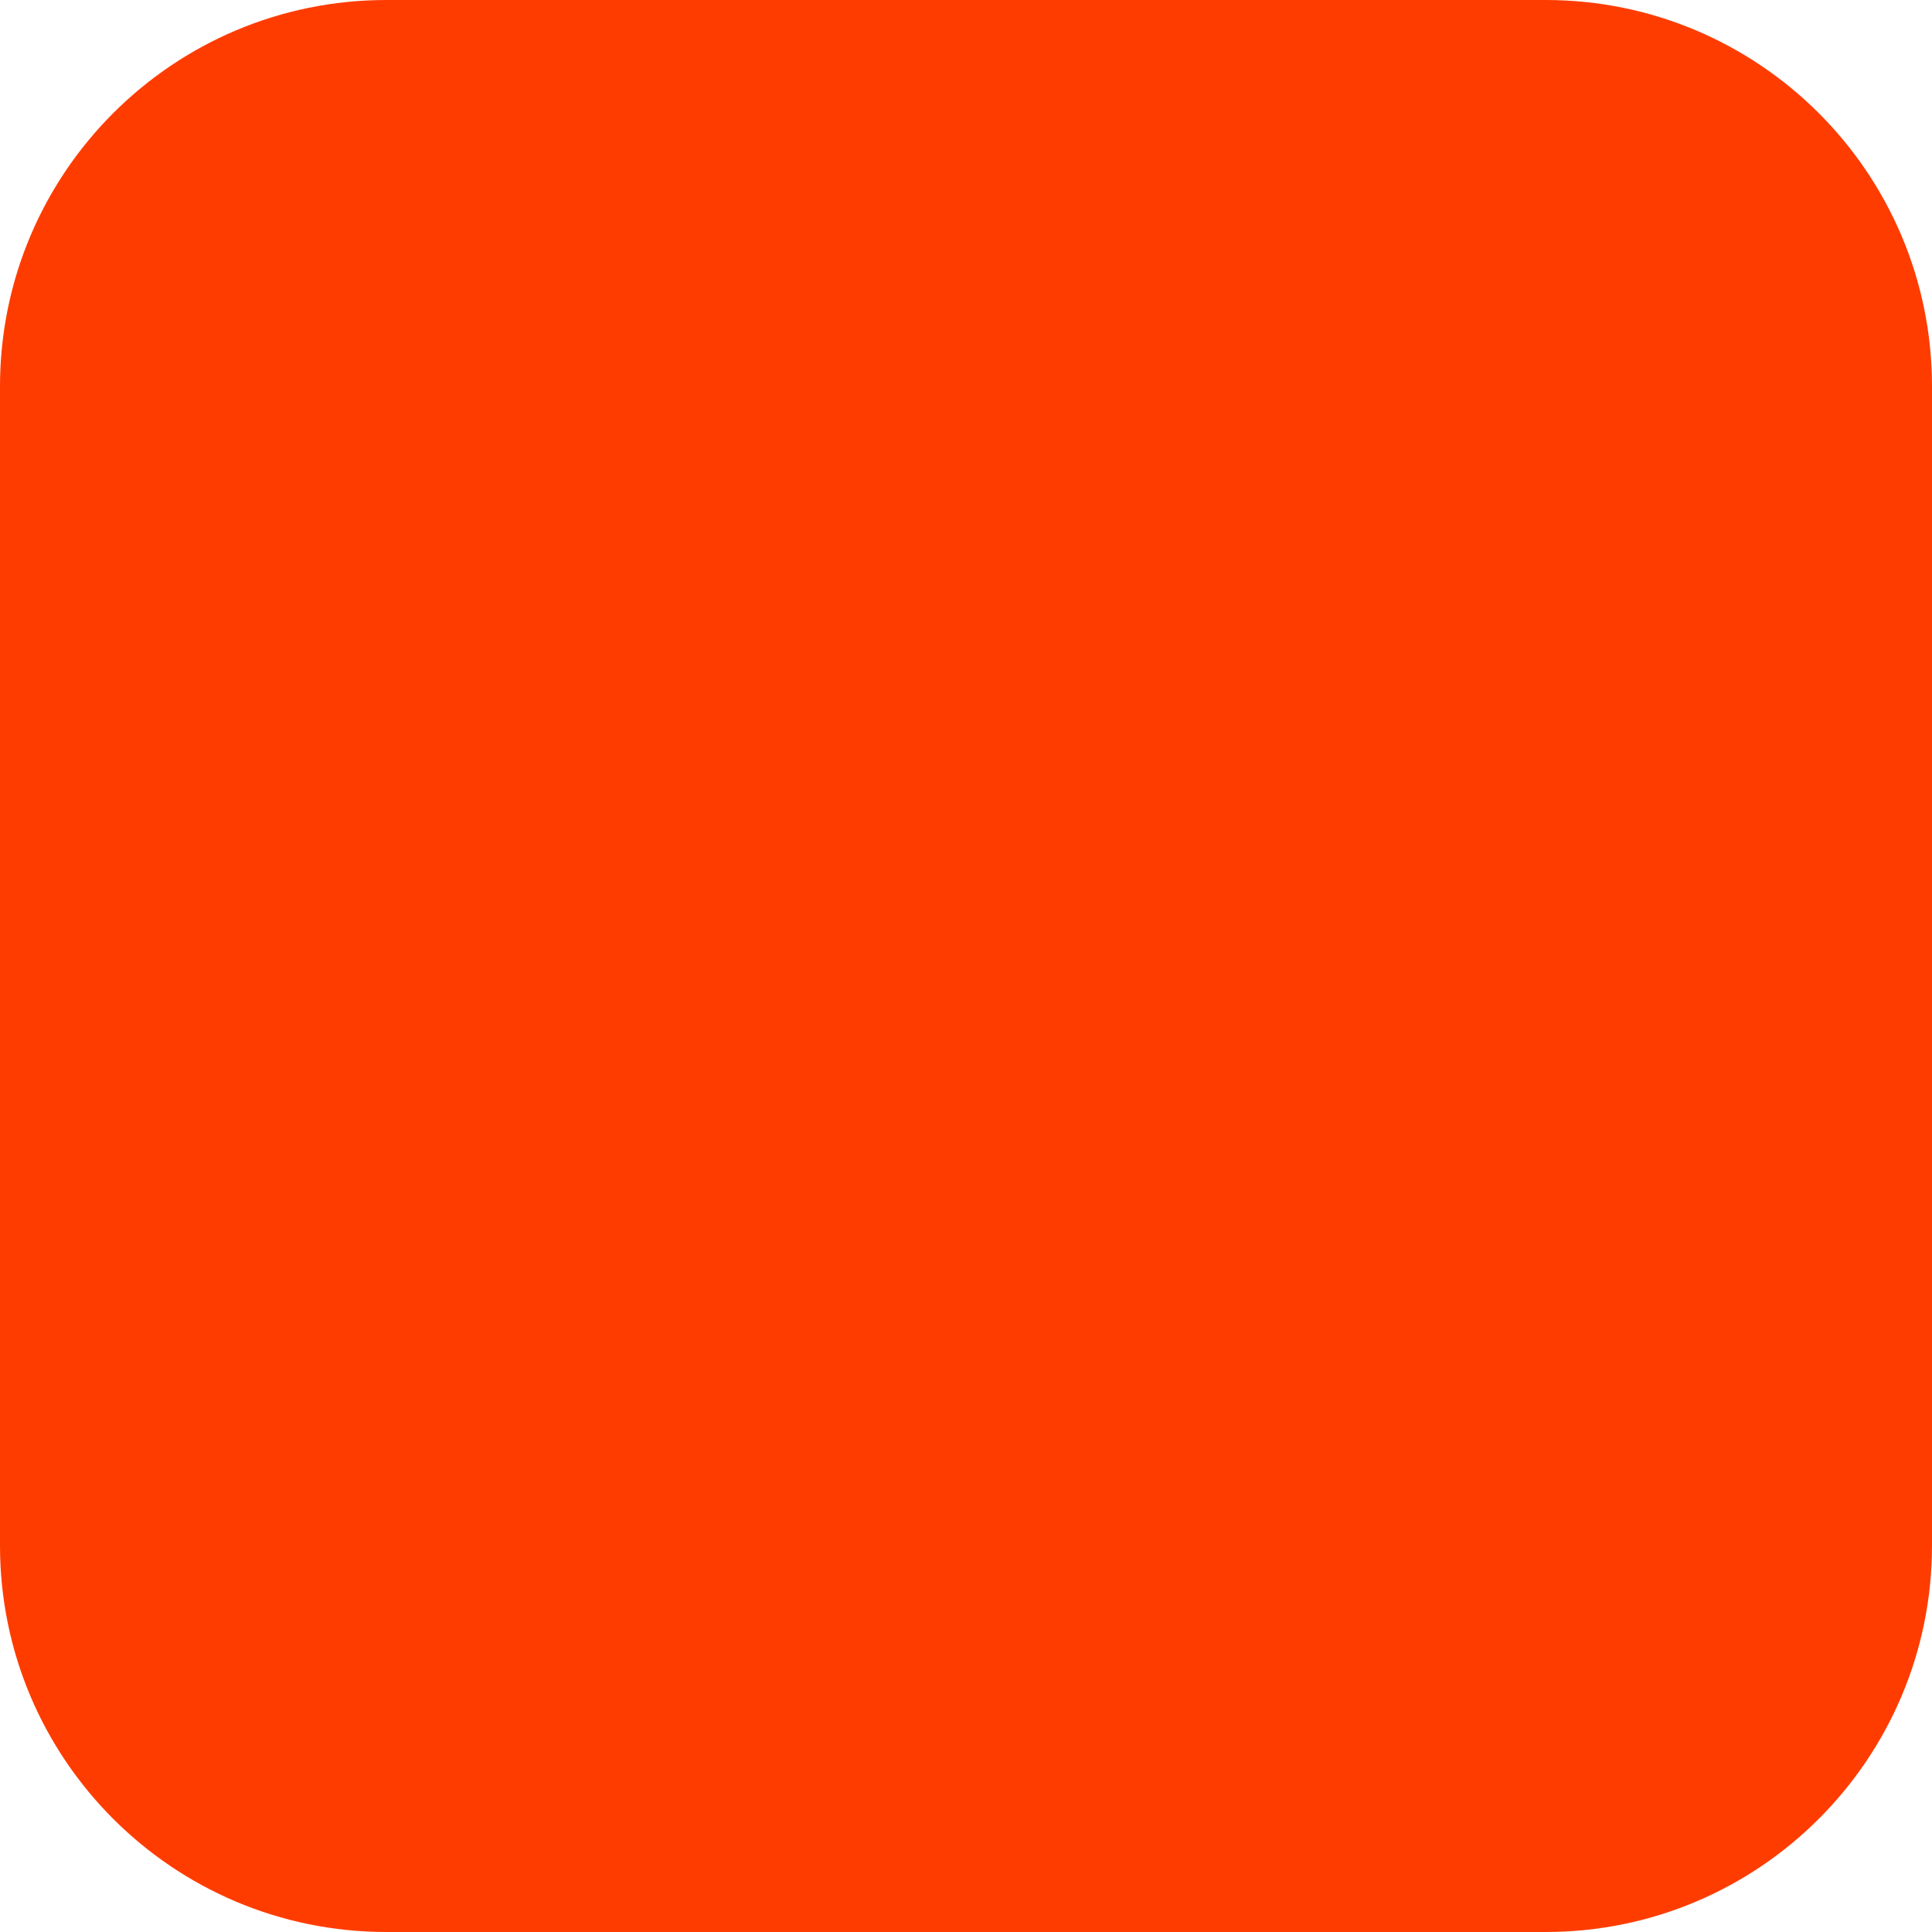
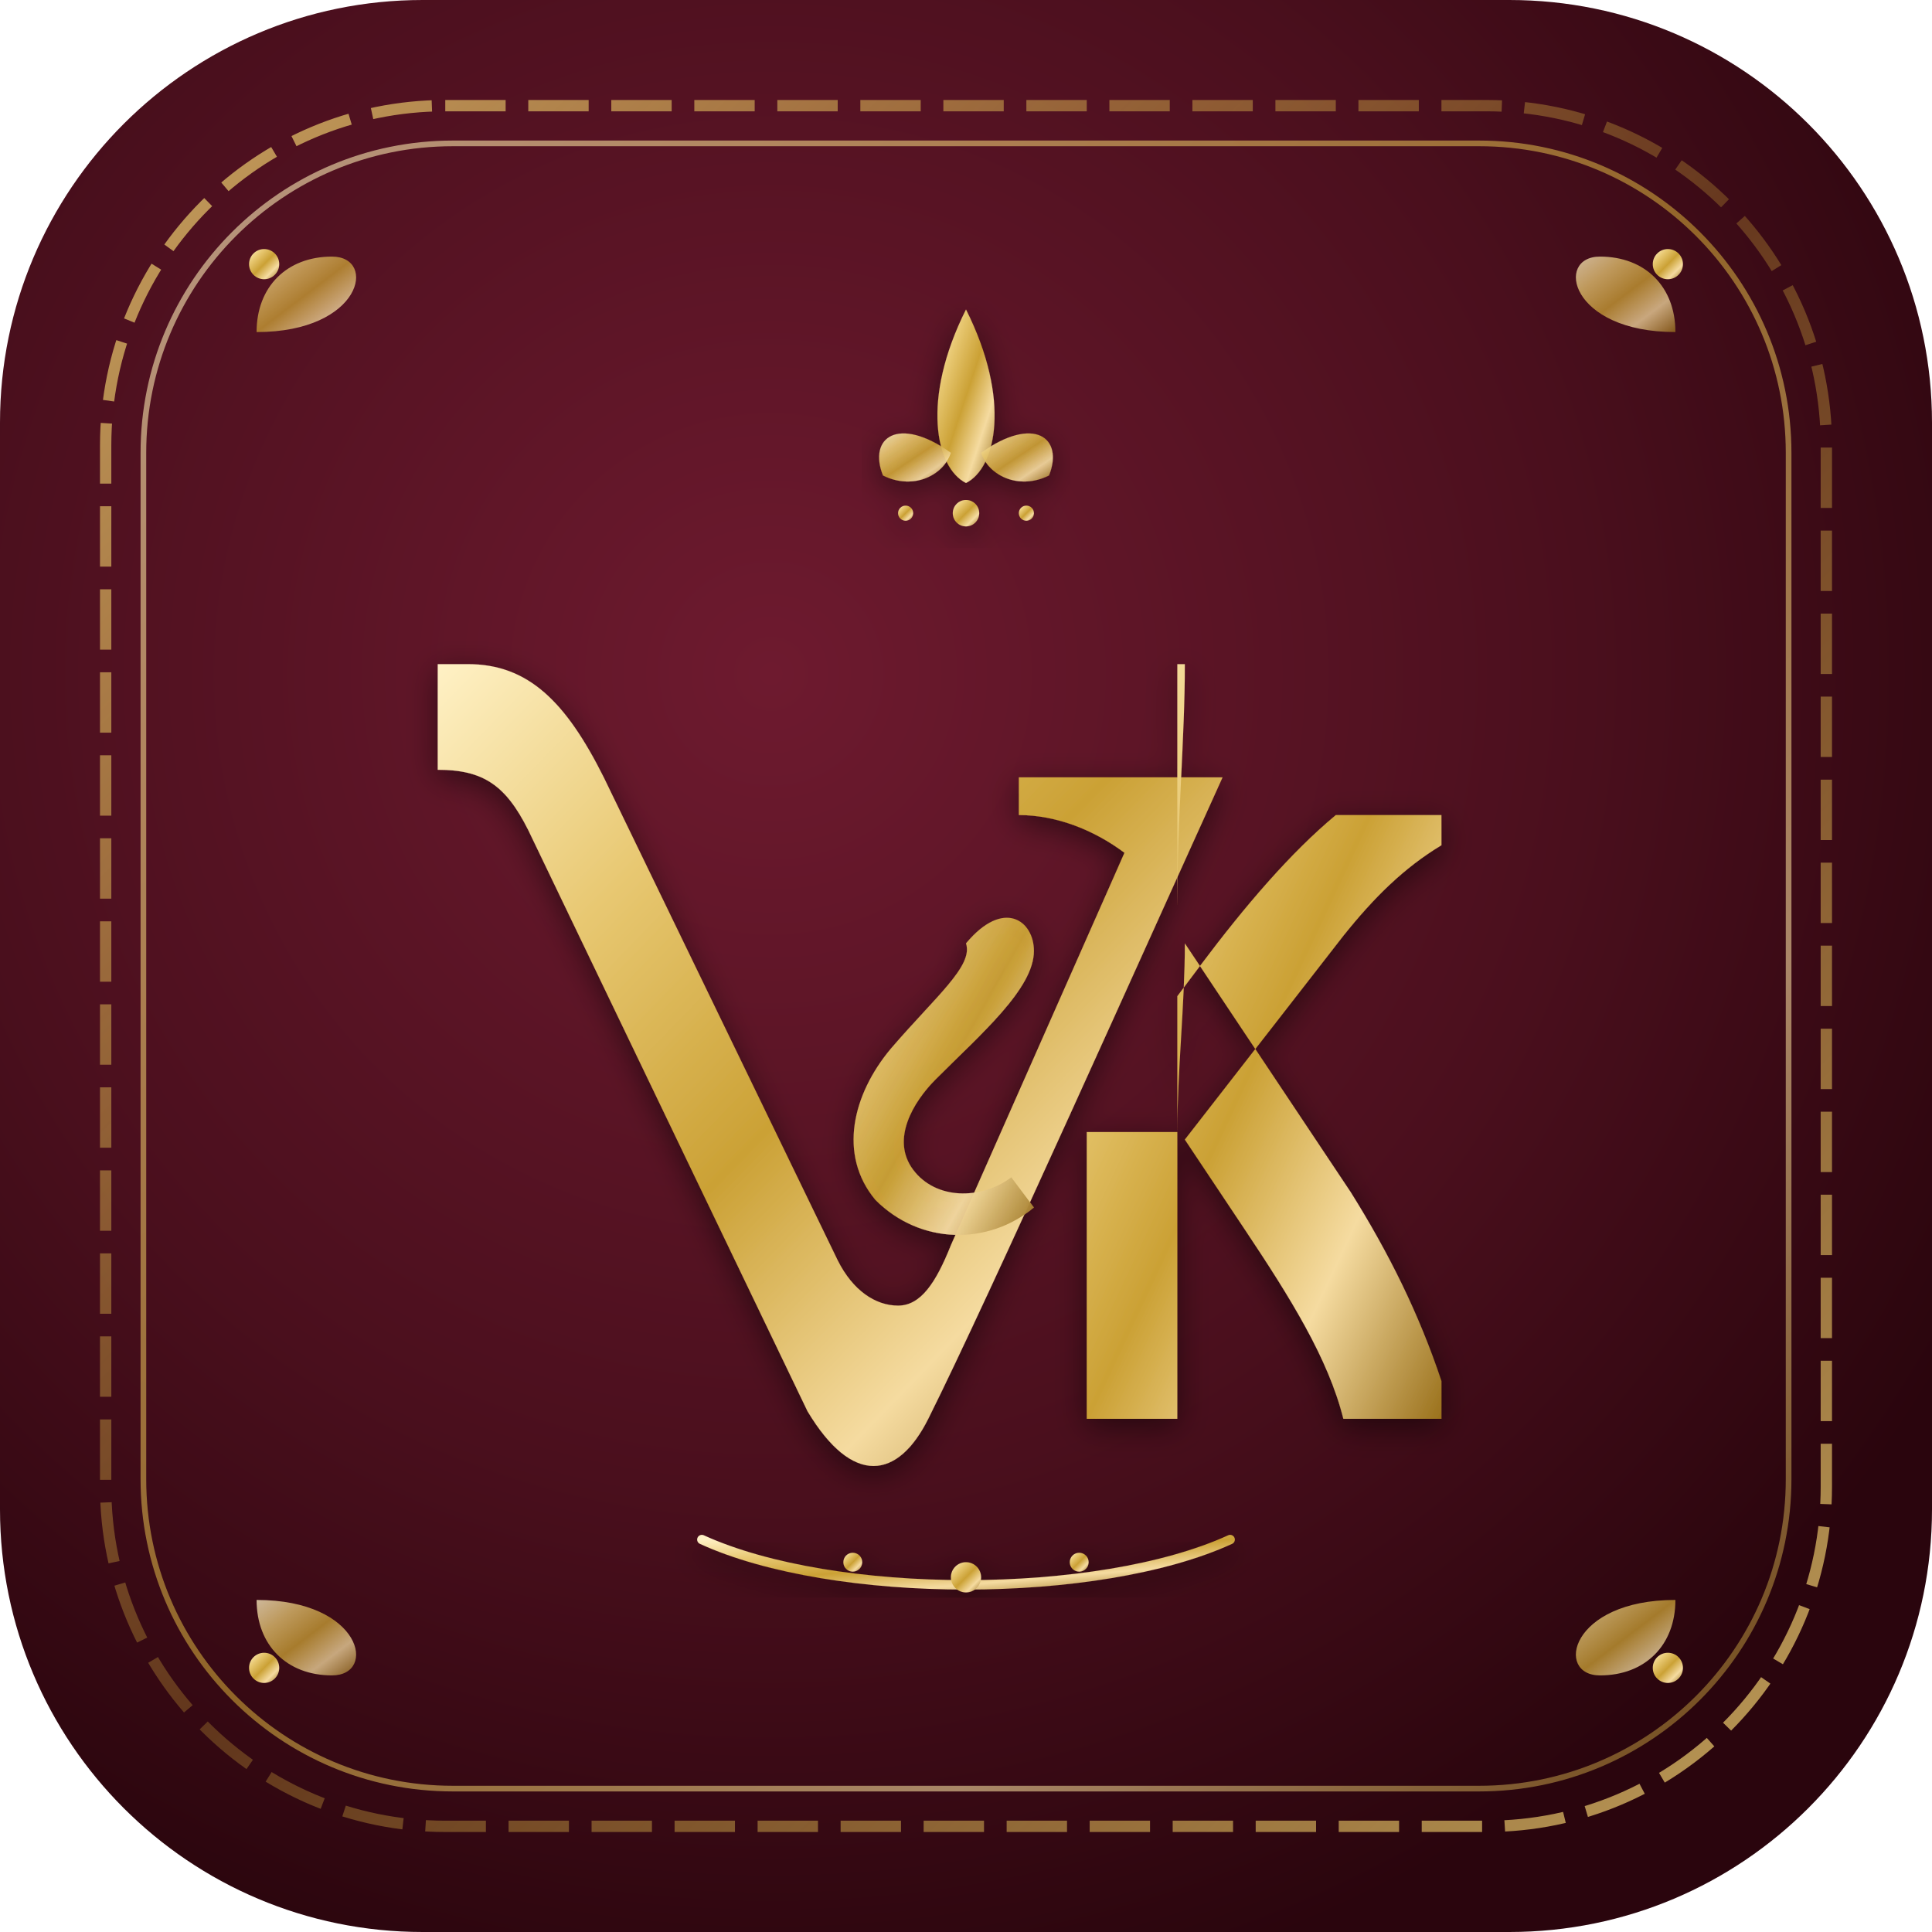
- <svg xmlns="http://www.w3.org/2000/svg" width="180" height="180" viewBox="0 0 180 180" fill="none">
-   <rect width="180" height="180" rx="36" fill="#FF3C00" />
+ <svg xmlns="http://www.w3.org/2000/svg" viewBox="0 0 512 512" width="512" height="512">
+   <defs>
+     <radialGradient id="bgGrad" cx="40%" cy="35%" r="70%">
+       <stop offset="0%" stop-color="#6e1a2f" />
+       <stop offset="60%" stop-color="#4a0f1d" />
+       <stop offset="100%" stop-color="#2a050d" />
+     </radialGradient>
+     <linearGradient id="goldGrad" x1="0%" y1="0%" x2="100%" y2="100%">
+       <stop offset="0%" stop-color="#fff1c5" />
+       <stop offset="25%" stop-color="#e8c872" />
+       <stop offset="50%" stop-color="#cba135" />
+       <stop offset="75%" stop-color="#f5dba0" />
+       <stop offset="100%" stop-color="#9a711c" />
+     </linearGradient>
+     <linearGradient id="innerBorderGrad" x1="0%" y1="0%" x2="100%" y2="100%">
+       <stop offset="0%" stop-color="#e8c872" stop-opacity="0.8" />
+       <stop offset="50%" stop-color="#cba135" stop-opacity="0.3" />
+       <stop offset="100%" stop-color="#e8c872" stop-opacity="0.8" />
+     </linearGradient>
+     <filter id="subtleGlow" x="-10%" y="-10%" width="120%" height="120%">
+       <feDropShadow dx="0" dy="2" stdDeviation="4" flood-color="#000000" flood-opacity="0.5" />
+     </filter>
+   </defs>
+   <rect width="512" height="512" rx="112" fill="url(#bgGrad)" />
+   <rect x="28" y="28" width="456" height="456" rx="90" fill="none" stroke="url(#innerBorderGrad)" stroke-width="3" stroke-dasharray="16 6" />
+   <rect x="38" y="38" width="436" height="436" rx="82" fill="none" stroke="url(#goldGrad)" stroke-width="1.5" opacity="0.6" />
+   <path d="M 68 88 C 68 76 76 68 88 68 C 100 68 96 88 68 88 Z" fill="url(#goldGrad)" opacity="0.75" />
+   <circle cx="70" cy="70" r="4" fill="url(#goldGrad)" />
+   <path d="M 444 88 C 444 76 436 68 424 68 C 412 68 416 88 444 88 Z" fill="url(#goldGrad)" opacity="0.75" />
+   <circle cx="442" cy="70" r="4" fill="url(#goldGrad)" />
+   <path d="M 68 424 C 68 436 76 444 88 444 C 100 444 96 424 68 424 Z" fill="url(#goldGrad)" opacity="0.75" />
+   <circle cx="70" cy="442" r="4" fill="url(#goldGrad)" />
+   <path d="M 444 424 C 444 436 436 444 424 444 C 412 444 416 424 444 424 Z" fill="url(#goldGrad)" opacity="0.75" />
+   <circle cx="442" cy="442" r="4" fill="url(#goldGrad)" />
+   <g transform="translate(256, 118)" filter="url(#subtleGlow)">
+     <path d="M 0 -36 C -12 -12 -8 6 0 10 C 8 6 12 -12 0 -36 Z" fill="url(#goldGrad)" />
+     <path d="M -4 2 C -18 -8 -26 -2 -22 8 C -14 12 -6 8 -4 2 Z" fill="url(#goldGrad)" opacity="0.9" />
+     <path d="M 4 2 C 18 -8 26 -2 22 8 C 14 12 6 8 4 2 Z" fill="url(#goldGrad)" opacity="0.9" />
+     <circle cx="0" cy="18" r="3.5" fill="url(#goldGrad)" />
+     <circle cx="-16" cy="18" r="2" fill="url(#goldGrad)" />
+     <circle cx="16" cy="18" r="2" fill="url(#goldGrad)" />
+   </g>
+   <g filter="url(#subtleGlow)">
+     <path d="M 124 176 C 140 176 150 186 160 206 L 222 334 C 226 342 232 346 238 346 C 244 346 248 340 252 330 L 298 226 C 290 220 280 216 270 216 L 270 206 C 288 206 308 206 324 206 C 304 250 262 344 246 376 C 238 392 226 394 214 374 L 140 220 C 134 208 128 204 116 204 L 116 176 Z" fill="url(#goldGrad)" />
+     <path d="M 256 250 C 266 238 274 244 274 252 C 274 262 260 274 248 286 C 242 292 236 302 242 310 C 248 318 260 318 268 312 L 274 320 C 262 330 244 330 232 318 C 222 306 226 290 236 278 C 248 264 258 256 256 250 Z" fill="url(#goldGrad)" opacity="0.95" />
+     <path d="M 288 176 L 314 176 C 314 196 312 216 312 240 L 312 376 L 288 376 L 288 300 L 312 300 C 312 284 314 266 314 250 L 358 316 C 368 332 376 348 382 366 L 382 376 L 356 376 C 352 360 342 344 330 326 L 314 302 L 356 248 C 364 238 372 230 382 224 L 382 216 L 354 216 C 342 226 330 240 318 256 L 312 264 L 312 176 Z" fill="url(#goldGrad)" />
+   </g>
+   <g transform="translate(256, 420)" filter="url(#subtleGlow)">
+     <path d="M -70 -12 C -35 4 35 4 70 -12" fill="none" stroke="url(#goldGrad)" stroke-width="2.5" stroke-linecap="round" />
+     <circle cx="0" cy="-2" r="4" fill="url(#goldGrad)" />
+     <circle cx="-30" cy="-6" r="2.5" fill="url(#goldGrad)" />
+     <circle cx="30" cy="-6" r="2.5" fill="url(#goldGrad)" />
+   </g>
</svg>
